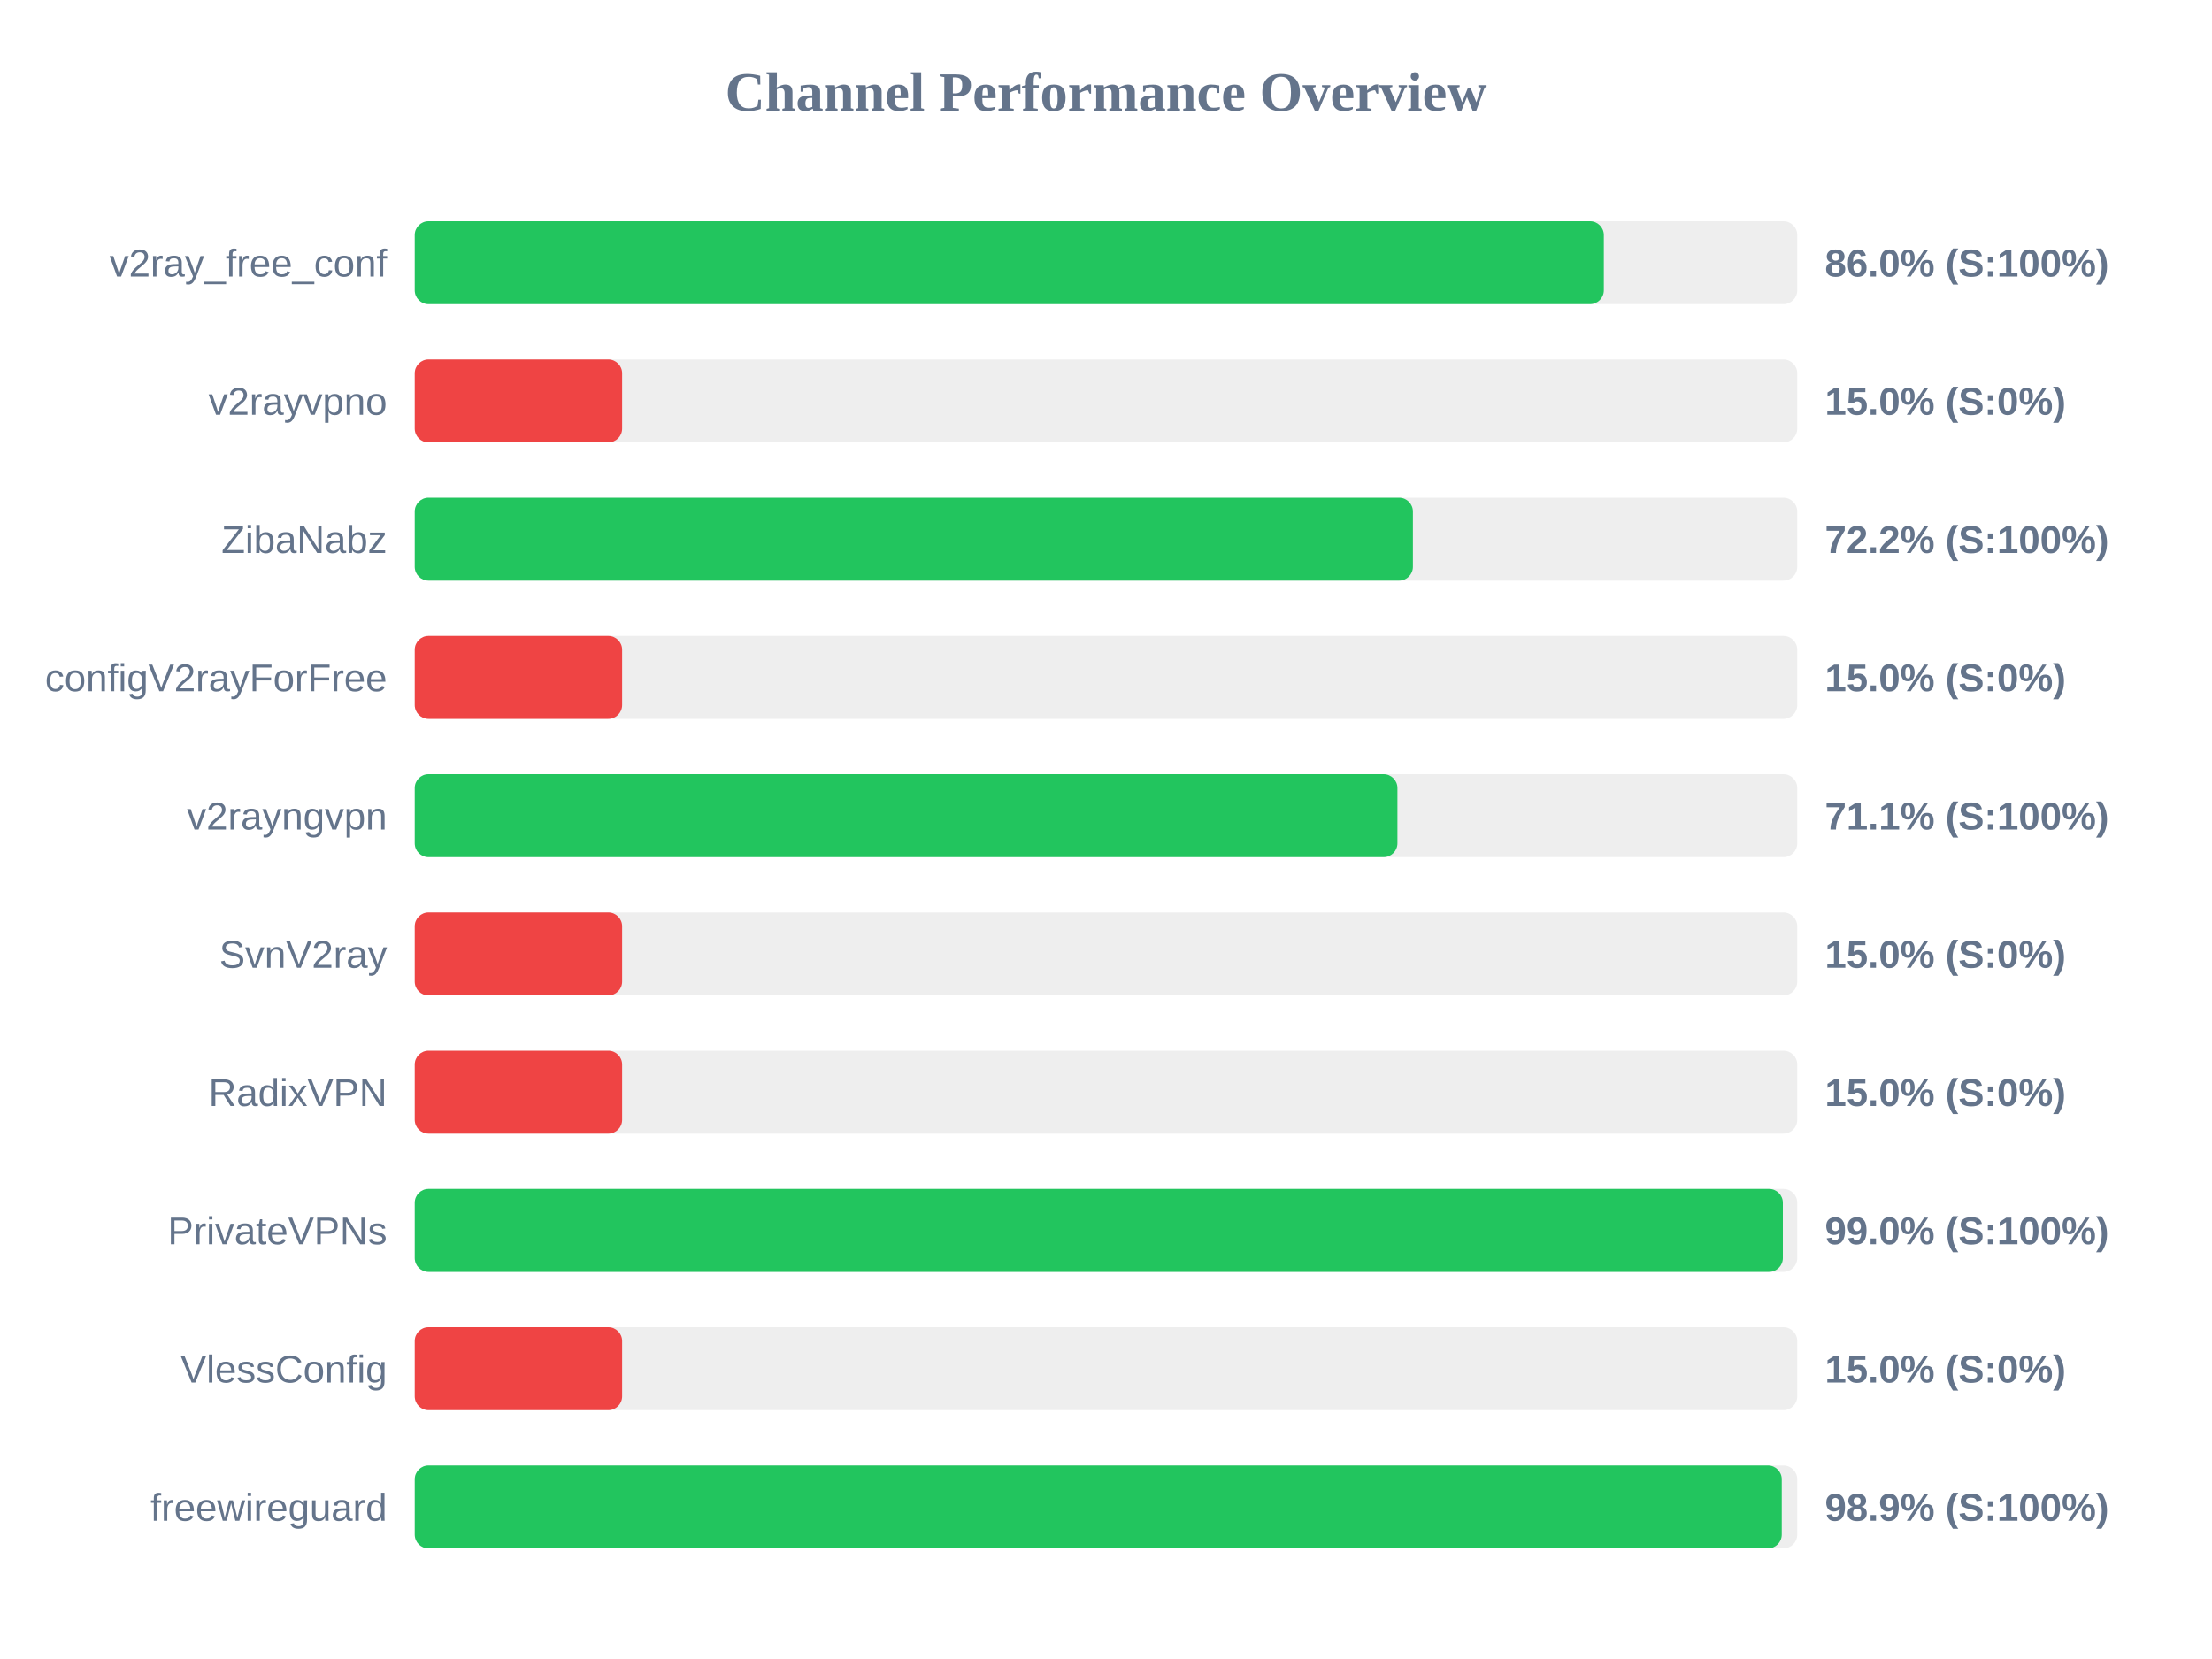
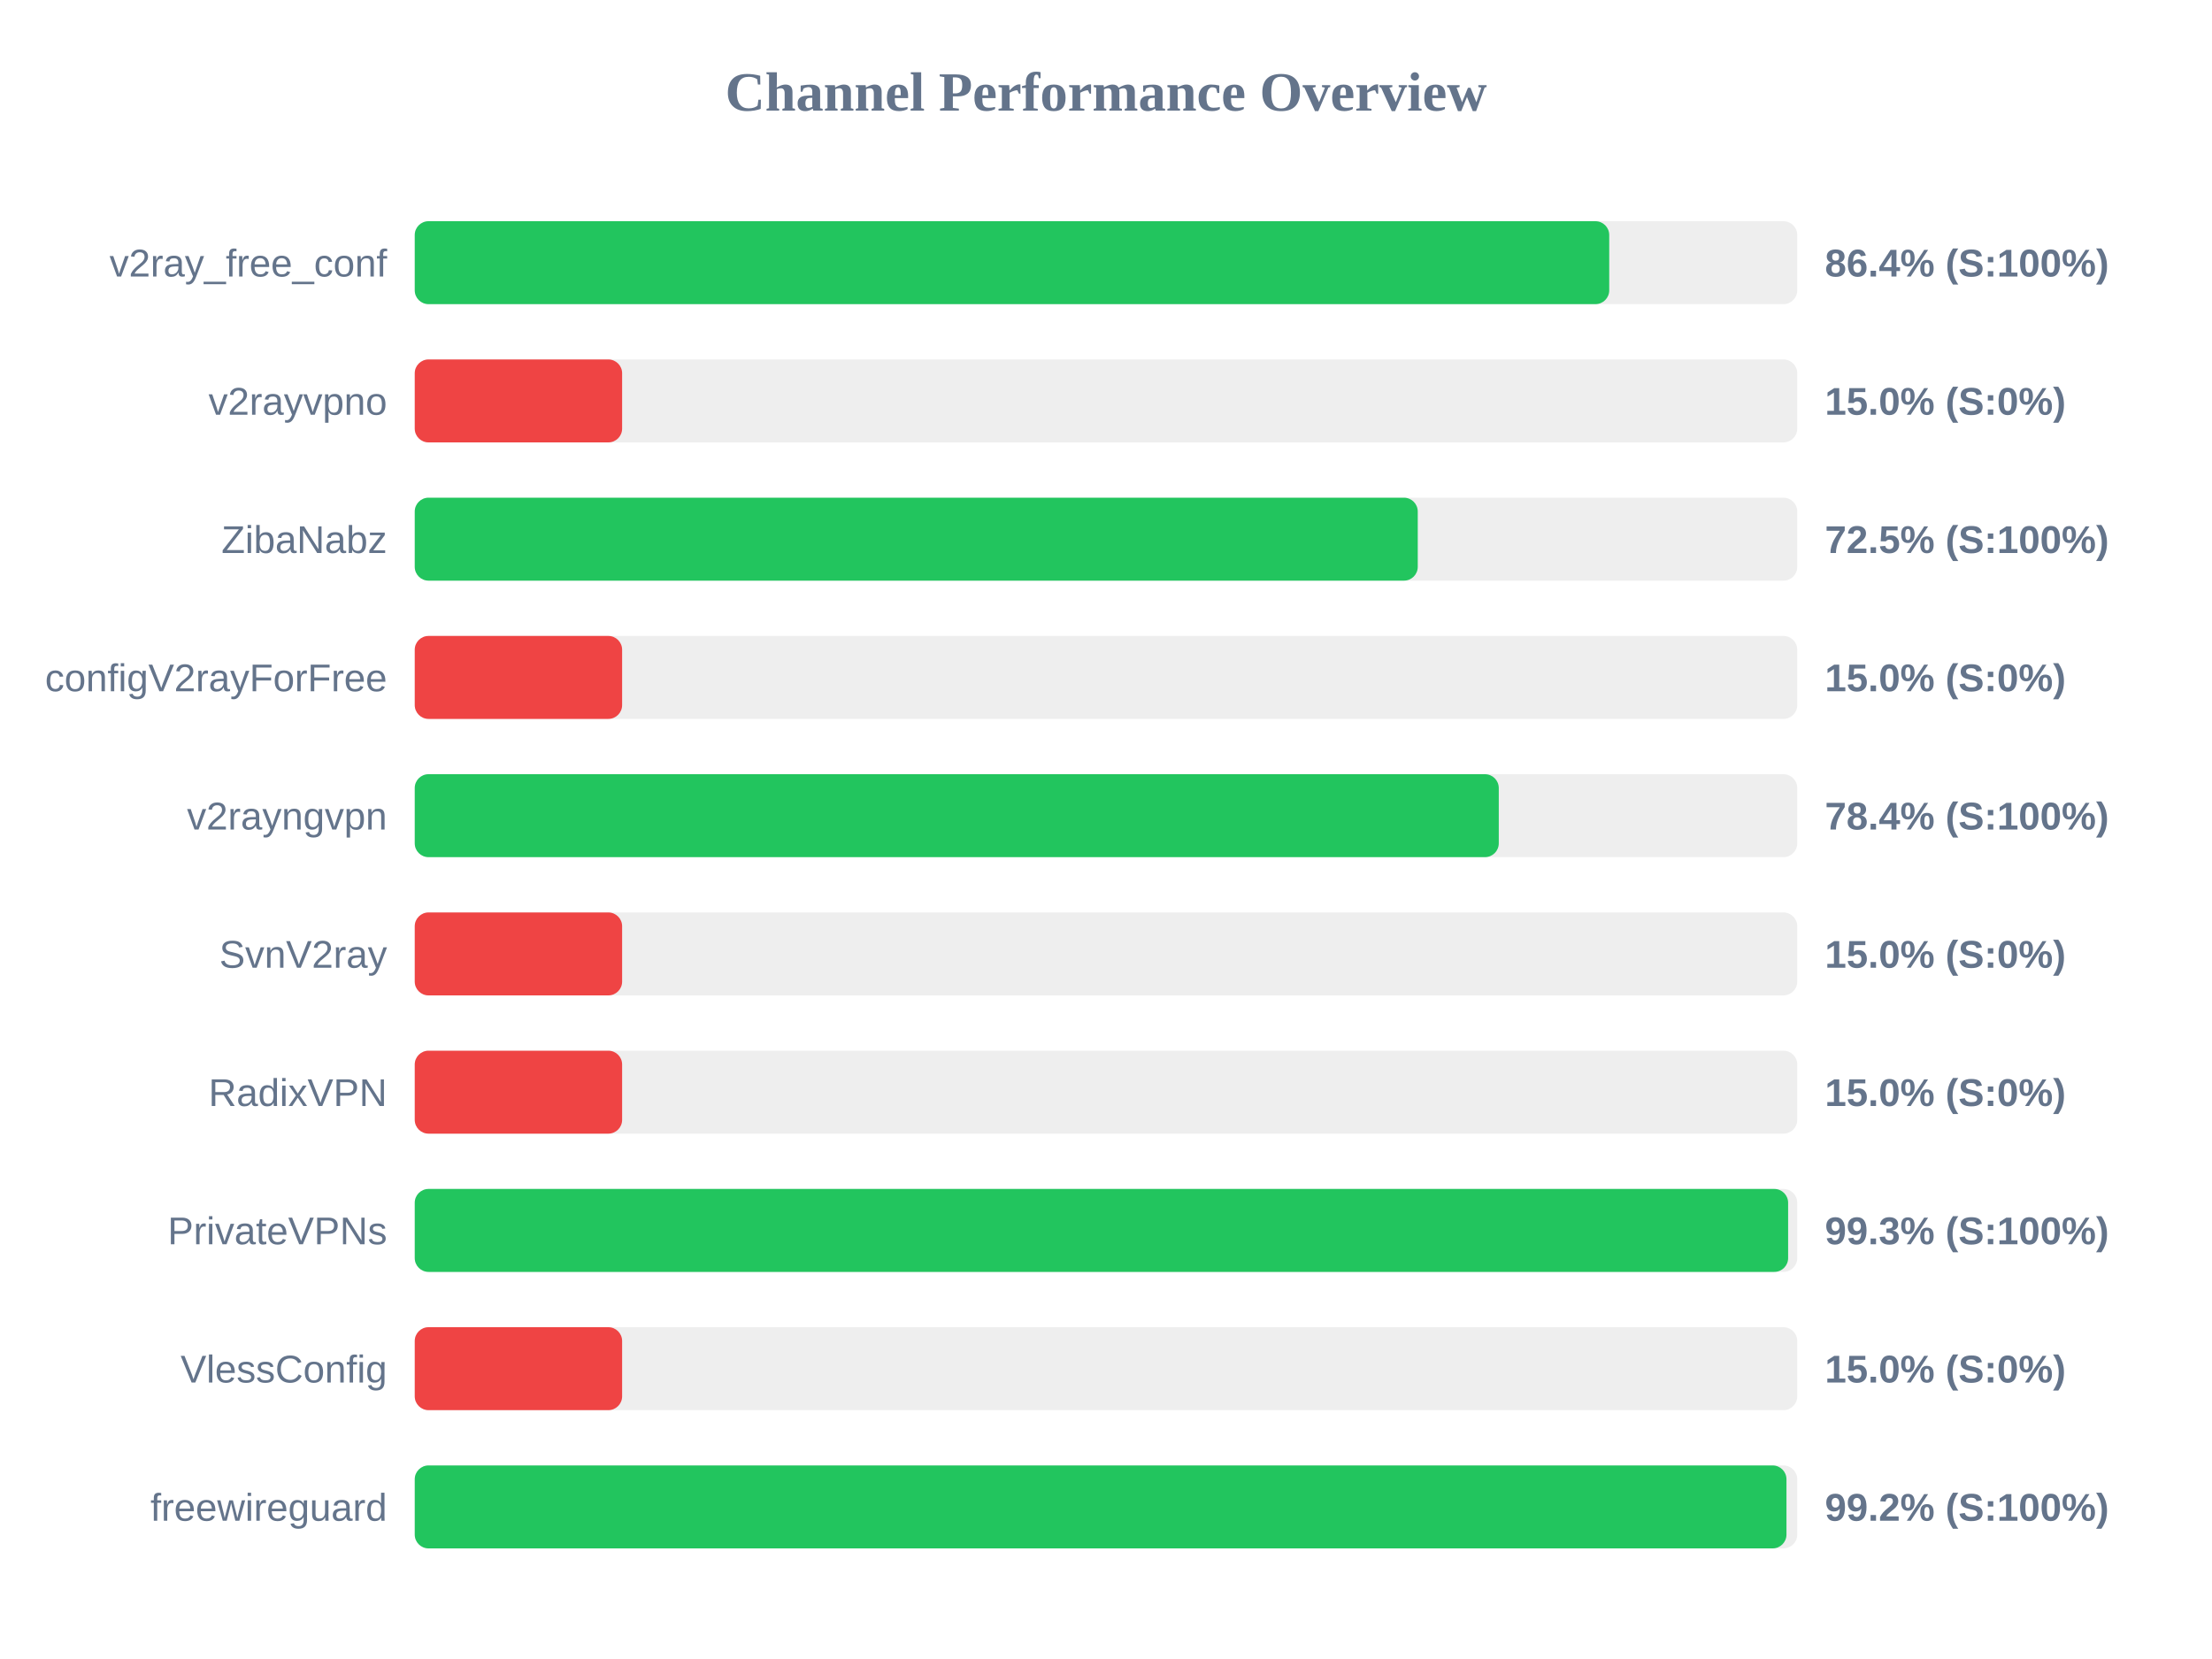
<svg xmlns="http://www.w3.org/2000/svg" width="800" height="600" version="1.1">
  <style>
        .row { font: 14px Arial; fill: #64748b; }
        .score { font: bold 14px Arial; fill: #64748b; }
    </style>
  <text x="400" y="40" text-anchor="middle" font-size="20px" font-weight="bold" fill="#64748b">Channel Performance Overview</text>
  <rect x="150" y="80" width="500" height="30" fill="#eee" rx="5" />
-   <rect x="150" y="80" width="430.05" height="30" fill="#22c55e" rx="5" />
+   <rect x="150" y="80" width="432.0" height="30" fill="#22c55e" rx="5" />
  <text x="140" y="100" text-anchor="end" class="row">v2ray_free_conf</text>
-   <text x="660" y="100" text-anchor="start" class="score">86.0% (S:100%)</text>
+   <text x="660" y="100" text-anchor="start" class="score">86.4% (S:100%)</text>
  <rect x="150" y="130" width="500" height="30" fill="#eee" rx="5" />
  <rect x="150" y="130" width="75.0" height="30" fill="#ef4444" rx="5" />
  <text x="140" y="150" text-anchor="end" class="row">v2rayvpno</text>
  <text x="660" y="150" text-anchor="start" class="score">15.0% (S:0%)</text>
  <rect x="150" y="180" width="500" height="30" fill="#eee" rx="5" />
-   <rect x="150" y="180" width="361.0" height="30" fill="#22c55e" rx="5" />
+   <rect x="150" y="180" width="362.75" height="30" fill="#22c55e" rx="5" />
  <text x="140" y="200" text-anchor="end" class="row">ZibaNabz</text>
-   <text x="660" y="200" text-anchor="start" class="score">72.2% (S:100%)</text>
+   <text x="660" y="200" text-anchor="start" class="score">72.5% (S:100%)</text>
  <rect x="150" y="230" width="500" height="30" fill="#eee" rx="5" />
  <rect x="150" y="230" width="75.0" height="30" fill="#ef4444" rx="5" />
  <text x="140" y="250" text-anchor="end" class="row">configV2rayForFree</text>
  <text x="660" y="250" text-anchor="start" class="score">15.0% (S:0%)</text>
  <rect x="150" y="280" width="500" height="30" fill="#eee" rx="5" />
-   <rect x="150" y="280" width="355.4" height="30" fill="#22c55e" rx="5" />
+   <rect x="150" y="280" width="392.05" height="30" fill="#22c55e" rx="5" />
  <text x="140" y="300" text-anchor="end" class="row">v2rayngvpn</text>
-   <text x="660" y="300" text-anchor="start" class="score">71.1% (S:100%)</text>
+   <text x="660" y="300" text-anchor="start" class="score">78.4% (S:100%)</text>
  <rect x="150" y="330" width="500" height="30" fill="#eee" rx="5" />
  <rect x="150" y="330" width="75.0" height="30" fill="#ef4444" rx="5" />
  <text x="140" y="350" text-anchor="end" class="row">SvnV2ray</text>
  <text x="660" y="350" text-anchor="start" class="score">15.0% (S:0%)</text>
  <rect x="150" y="380" width="500" height="30" fill="#eee" rx="5" />
  <rect x="150" y="380" width="75.0" height="30" fill="#ef4444" rx="5" />
  <text x="140" y="400" text-anchor="end" class="row">RadixVPN</text>
  <text x="660" y="400" text-anchor="start" class="score">15.0% (S:0%)</text>
  <rect x="150" y="430" width="500" height="30" fill="#eee" rx="5" />
-   <rect x="150" y="430" width="494.8" height="30" fill="#22c55e" rx="5" />
+   <rect x="150" y="430" width="496.7" height="30" fill="#22c55e" rx="5" />
  <text x="140" y="450" text-anchor="end" class="row">PrivateVPNs</text>
-   <text x="660" y="450" text-anchor="start" class="score">99.0% (S:100%)</text>
+   <text x="660" y="450" text-anchor="start" class="score">99.3% (S:100%)</text>
  <rect x="150" y="480" width="500" height="30" fill="#eee" rx="5" />
  <rect x="150" y="480" width="75.0" height="30" fill="#ef4444" rx="5" />
  <text x="140" y="500" text-anchor="end" class="row">VlessConfig</text>
  <text x="660" y="500" text-anchor="start" class="score">15.0% (S:0%)</text>
  <rect x="150" y="530" width="500" height="30" fill="#eee" rx="5" />
-   <rect x="150" y="530" width="494.4" height="30" fill="#22c55e" rx="5" />
+   <rect x="150" y="530" width="496.1" height="30" fill="#22c55e" rx="5" />
  <text x="140" y="550" text-anchor="end" class="row">freewireguard</text>
-   <text x="660" y="550" text-anchor="start" class="score">98.9% (S:100%)</text>
+   <text x="660" y="550" text-anchor="start" class="score">99.2% (S:100%)</text>
</svg>
